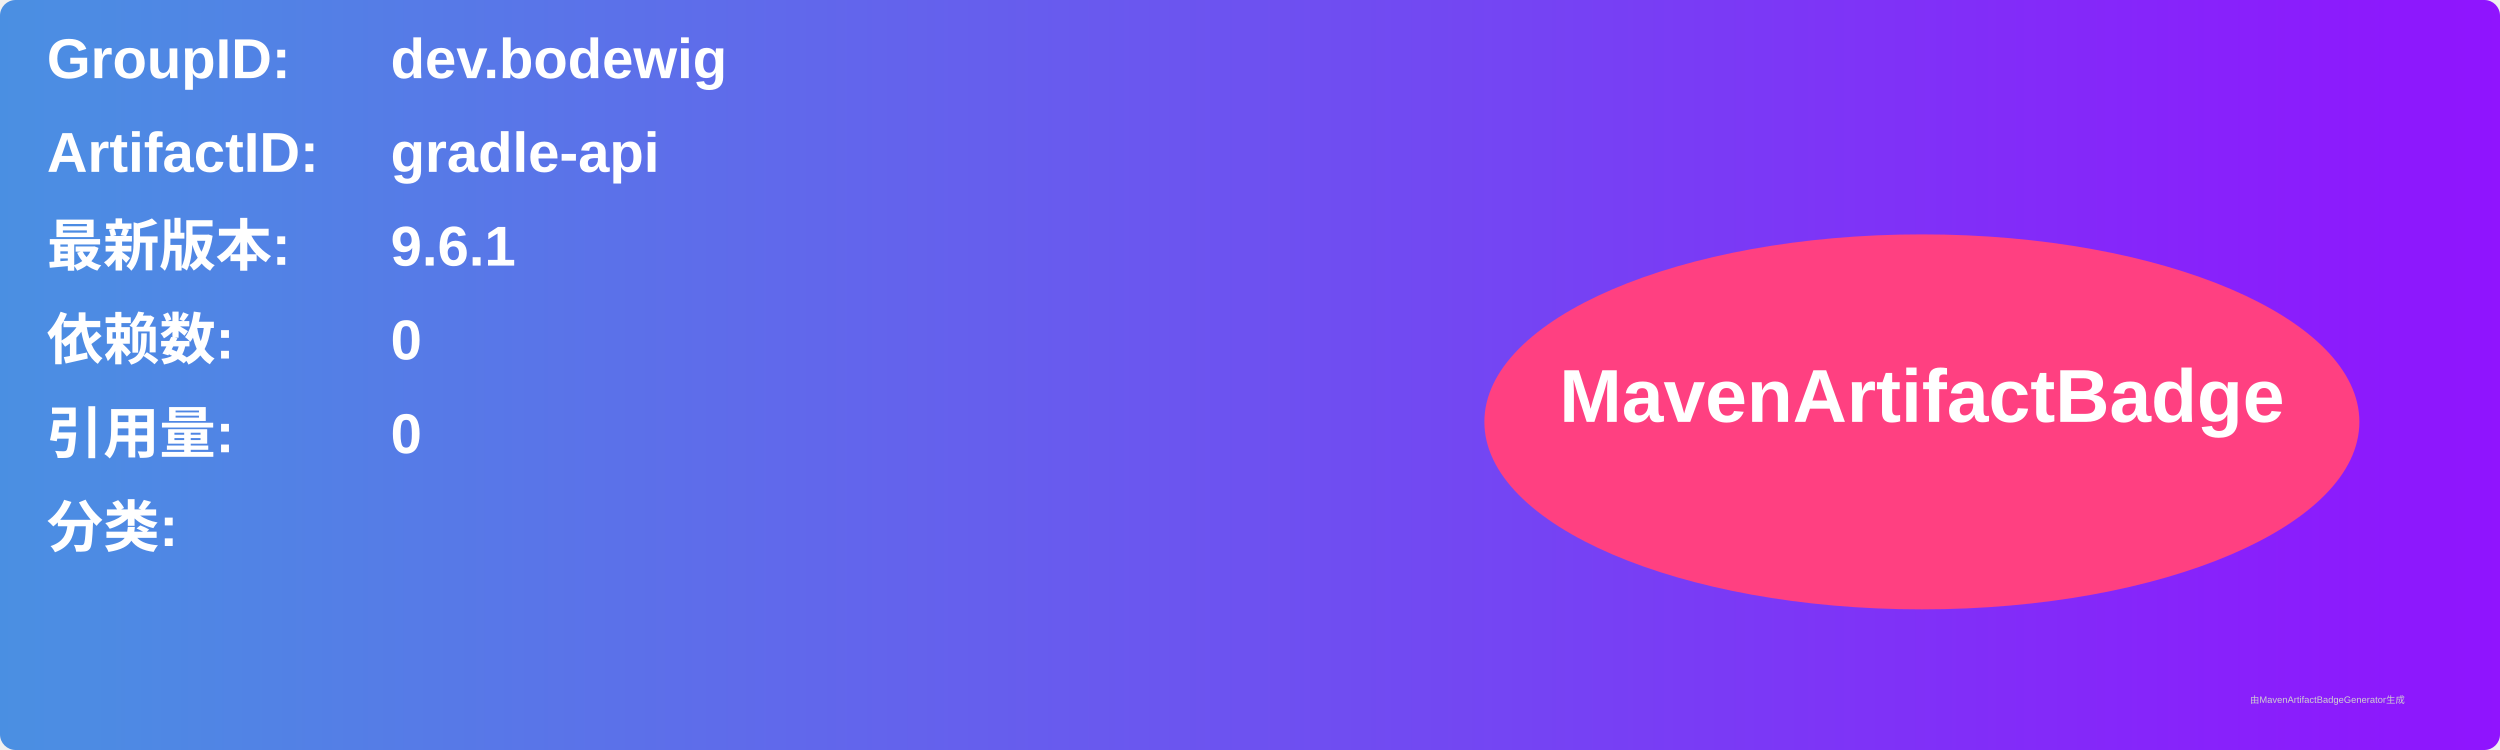
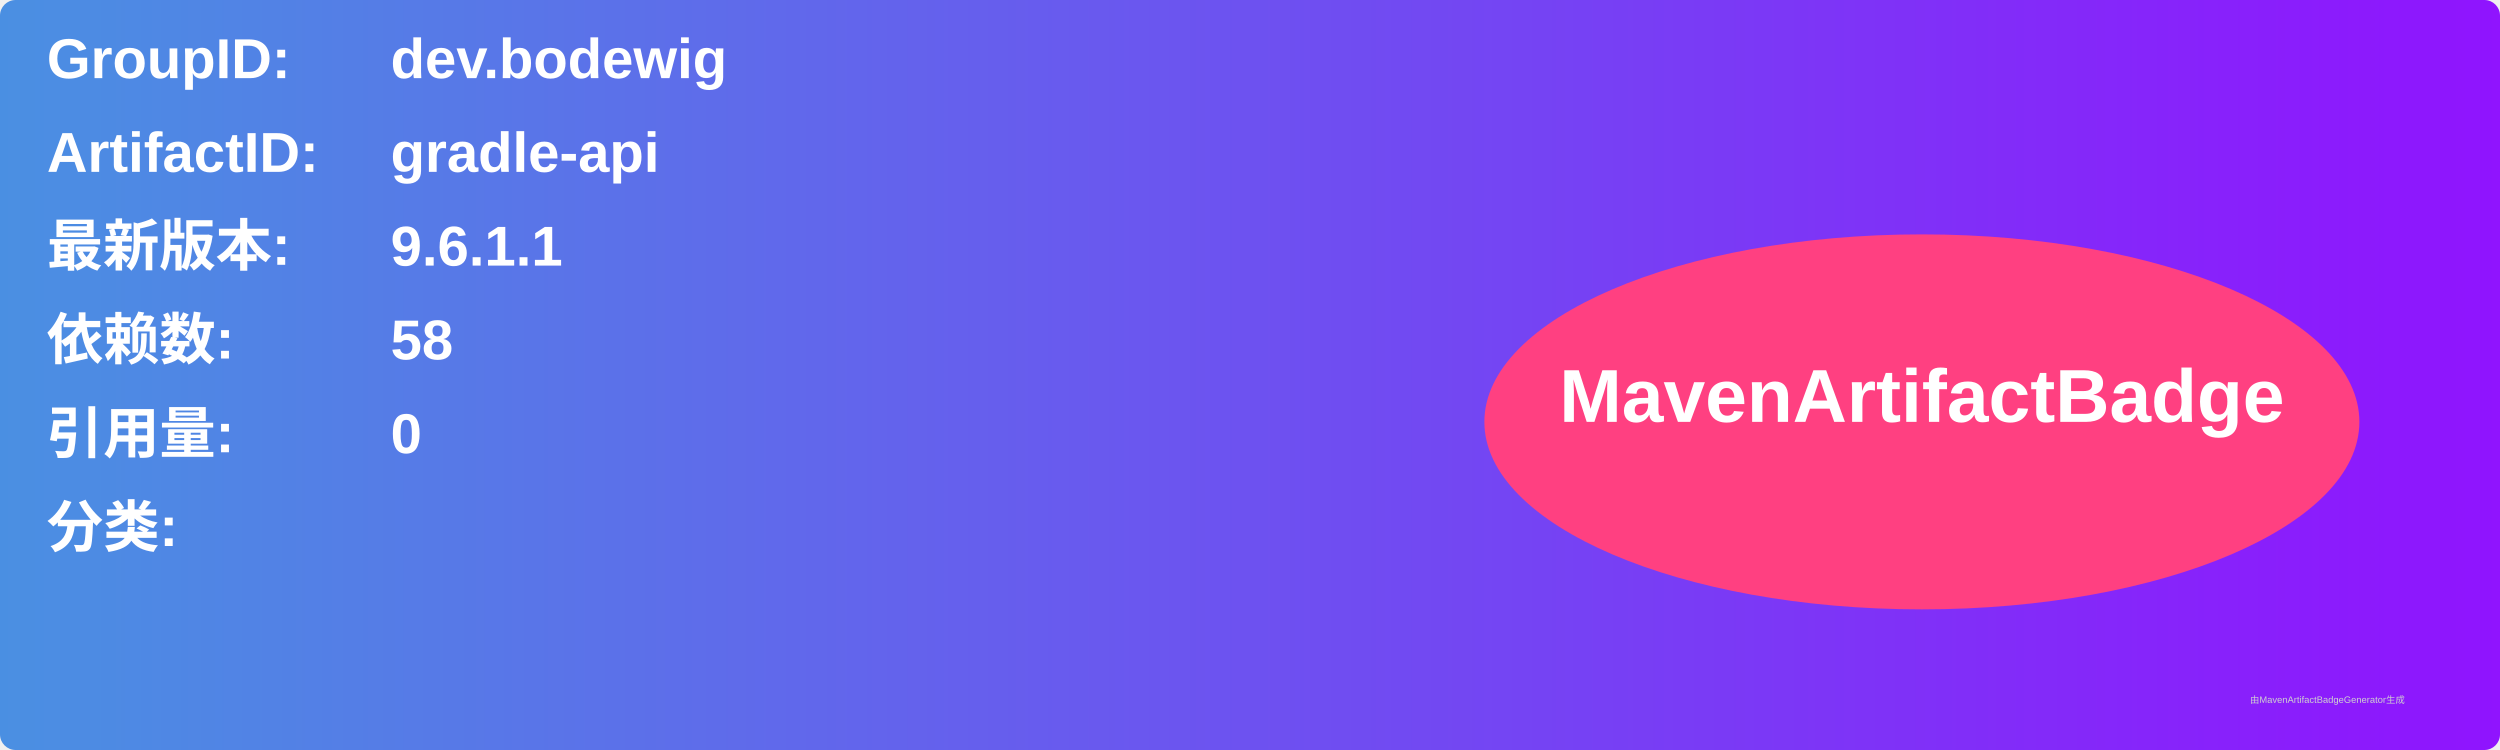
<svg xmlns="http://www.w3.org/2000/svg" width="800" height="240" viewBox="0 0 800 240">
  <linearGradient id="grad" x1="0%" y1="0%" x2="100%" y2="0%">
    <stop offset="0%" stop-color="#4a90e2" />
    <stop offset="100%" stop-color="#9013fe" />
  </linearGradient>
  <rect width="100%" height="100%" rx="5" ry="5" fill="url(#grad)" />
  <g transform="translate(15, 15)">
    <text x="0" y="10" font-family="Arial" font-size="18" fill="white" font-weight="bold" width="260">GroupID:</text>
    <text x="110" y="10" font-family="Arial" font-size="18" fill="white" font-weight="bold" width="460">dev.bodewig</text>
    <text x="0" y="40" font-family="Arial" font-size="18" fill="white" font-weight="bold" width="260">ArtifactID:</text>
    <text x="110" y="40" font-family="Arial" font-size="18" fill="white" font-weight="bold" width="460">gradle-api</text>
    <text x="0" y="70" font-family="Arial" font-size="18" fill="white" font-weight="bold">最新版本:</text>
    <text x="110" y="70" font-family="Arial" font-size="18" fill="white" font-weight="bold">
-       <tspan font-weight="bold">9.6.1</tspan>
+       <tspan font-weight="bold">9.6.1.1</tspan>
    </text>
    <text x="0" y="100" font-family="Arial" font-size="18" fill="white" font-weight="bold">依赖数: </text>
    <text x="110" y="100" font-family="Arial" font-size="18" fill="white">
-       <tspan font-weight="bold">0</tspan>
+       <tspan font-weight="bold">58</tspan>
    </text>
    <text x="0" y="130" font-family="Arial" font-size="18" fill="white" font-weight="bold">引用量: </text>
    <text x="110" y="130" font-family="Arial" font-size="18" fill="white">
      <tspan font-weight="bold">0</tspan>
    </text>
    <text x="0" y="160" font-family="Arial" font-size="18" fill="white" font-weight="bold">分类:</text>
    <text x="10" y="190" font-family="Arial" font-size="10" fill="white">
      <tspan font-weight="bold" />
    </text>
    <ellipse cx="600" cy="120" rx="140" ry="60" fill="#ff4081" />
    <text x="600" y="120" text-anchor="middle" font-family="Arial" font-size="24" fill="white" font-weight="bold">MavenArtifactBadge</text>
  </g>
  <text x="720" y="225" font-family="Arial" font-size="3" fill="#d0d0d0">由MavenArtifactBadgeGenerator生成</text>
</svg>
